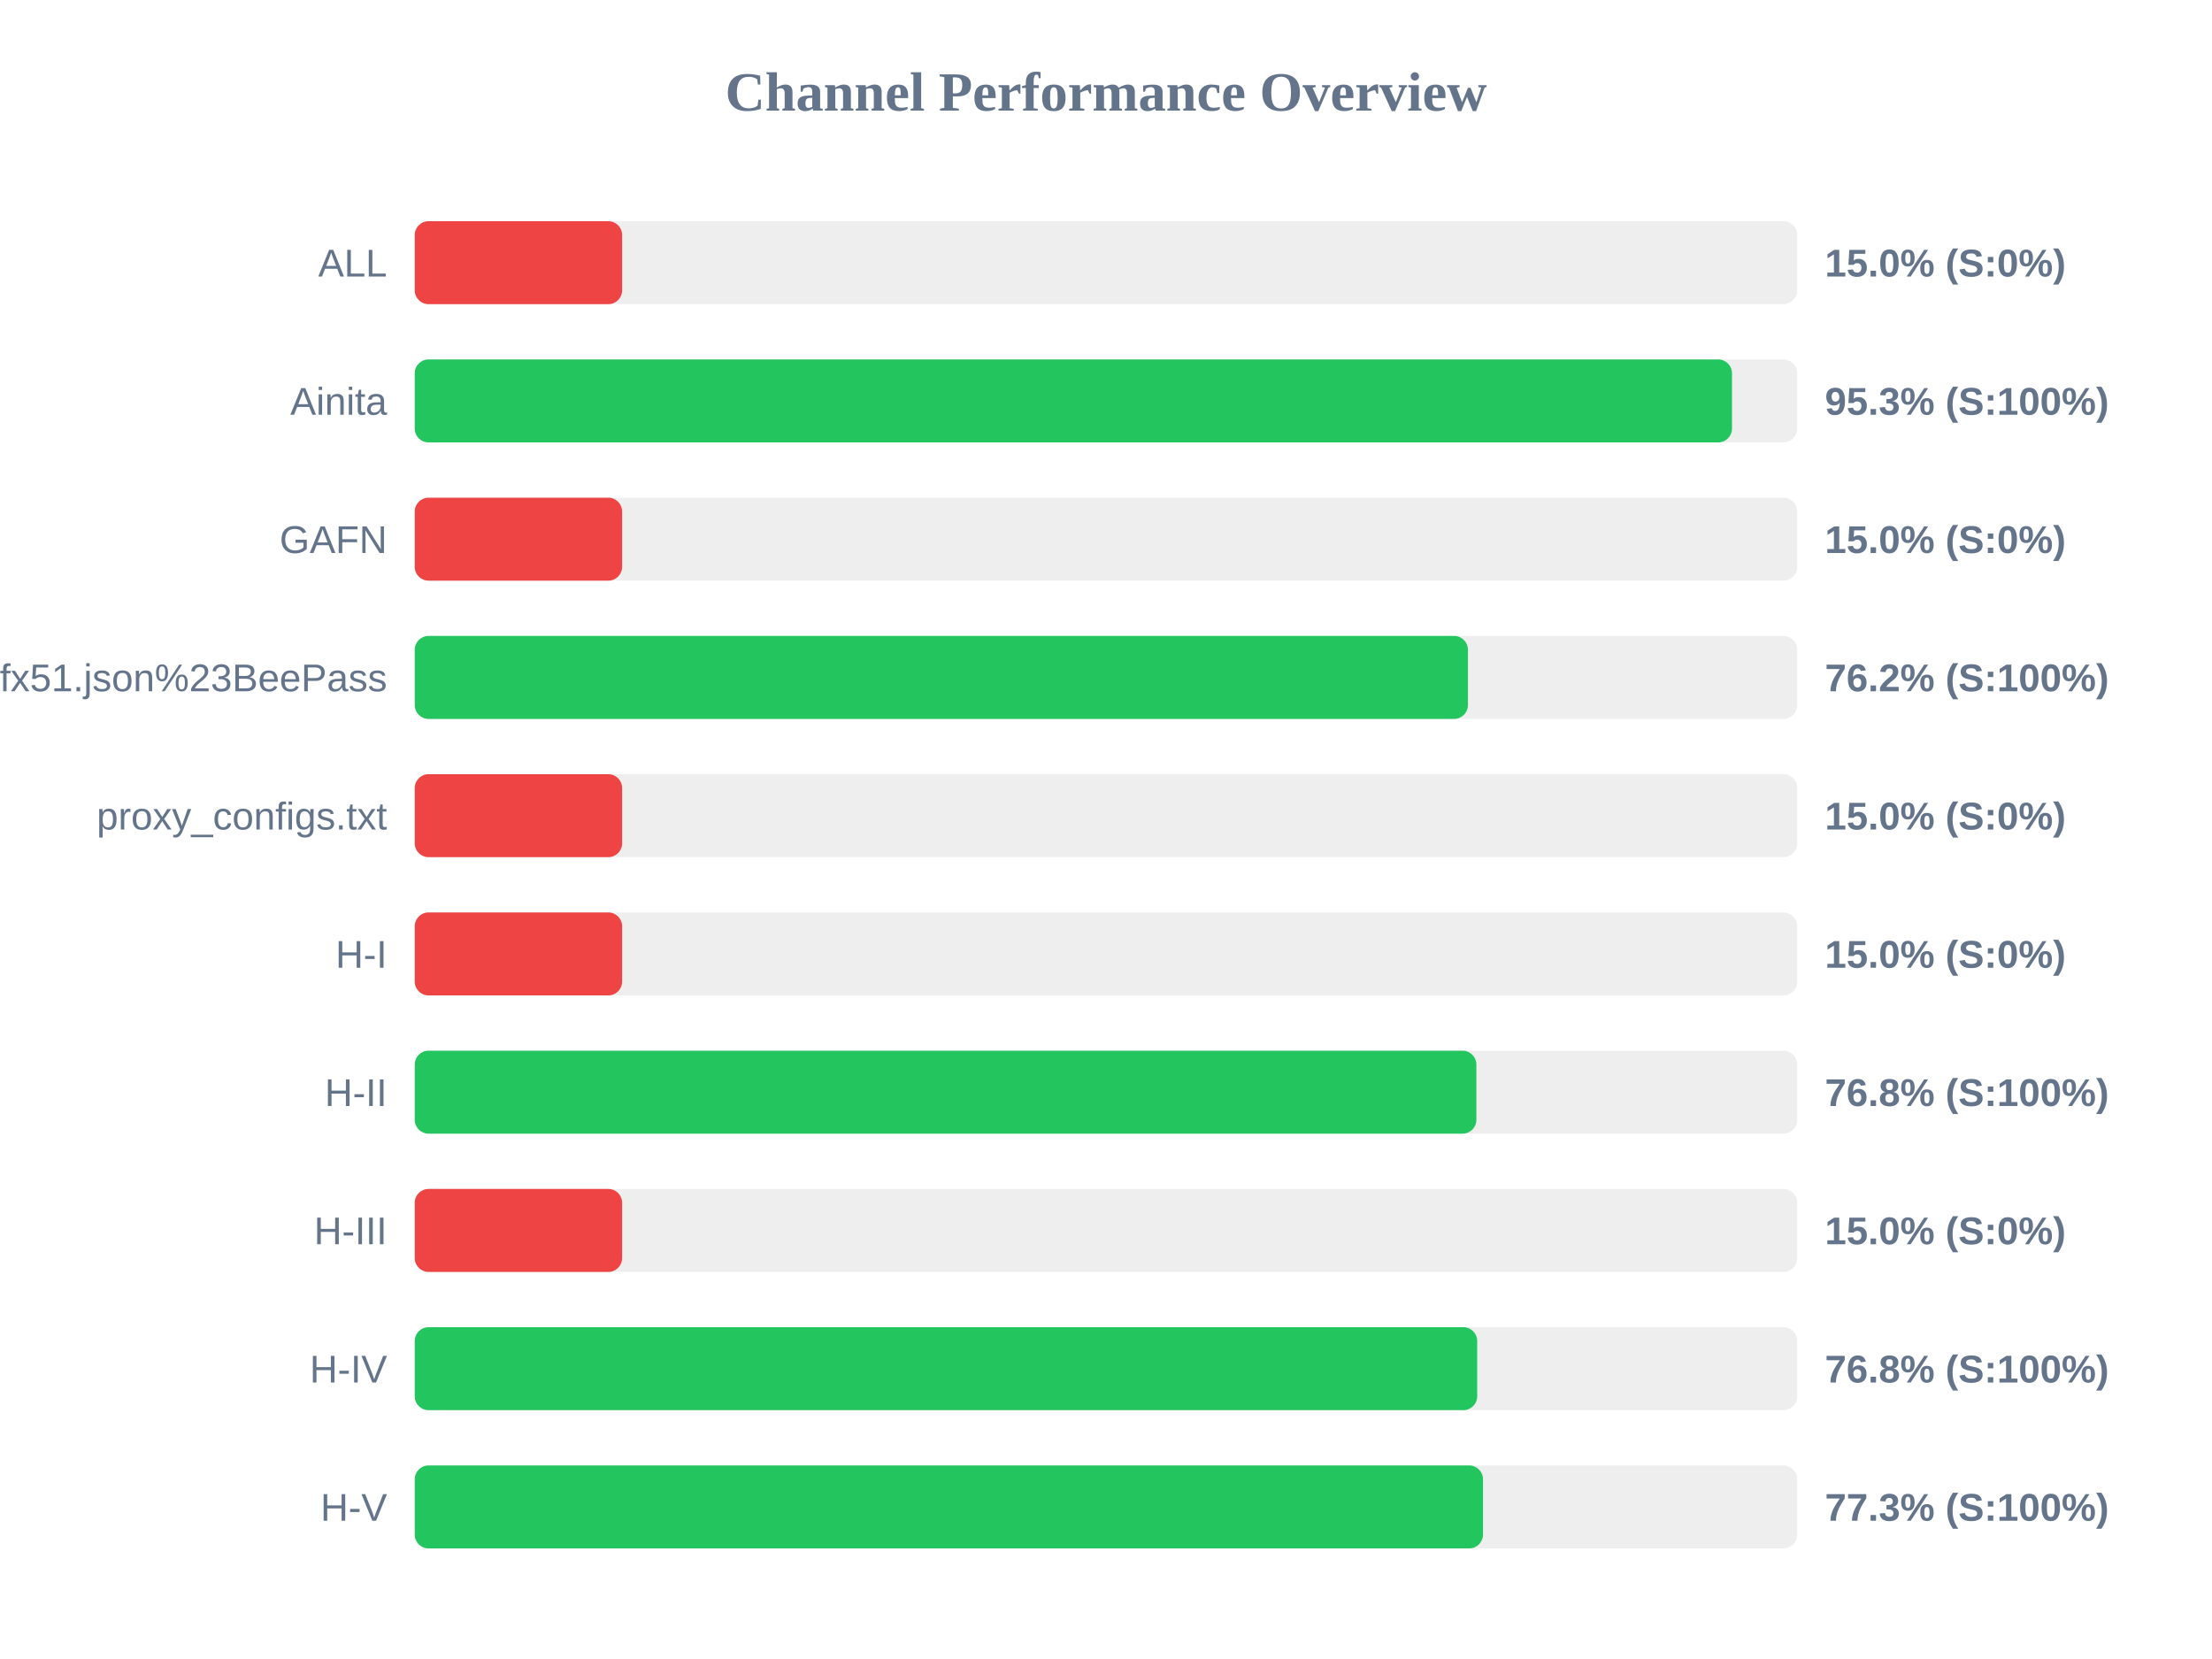
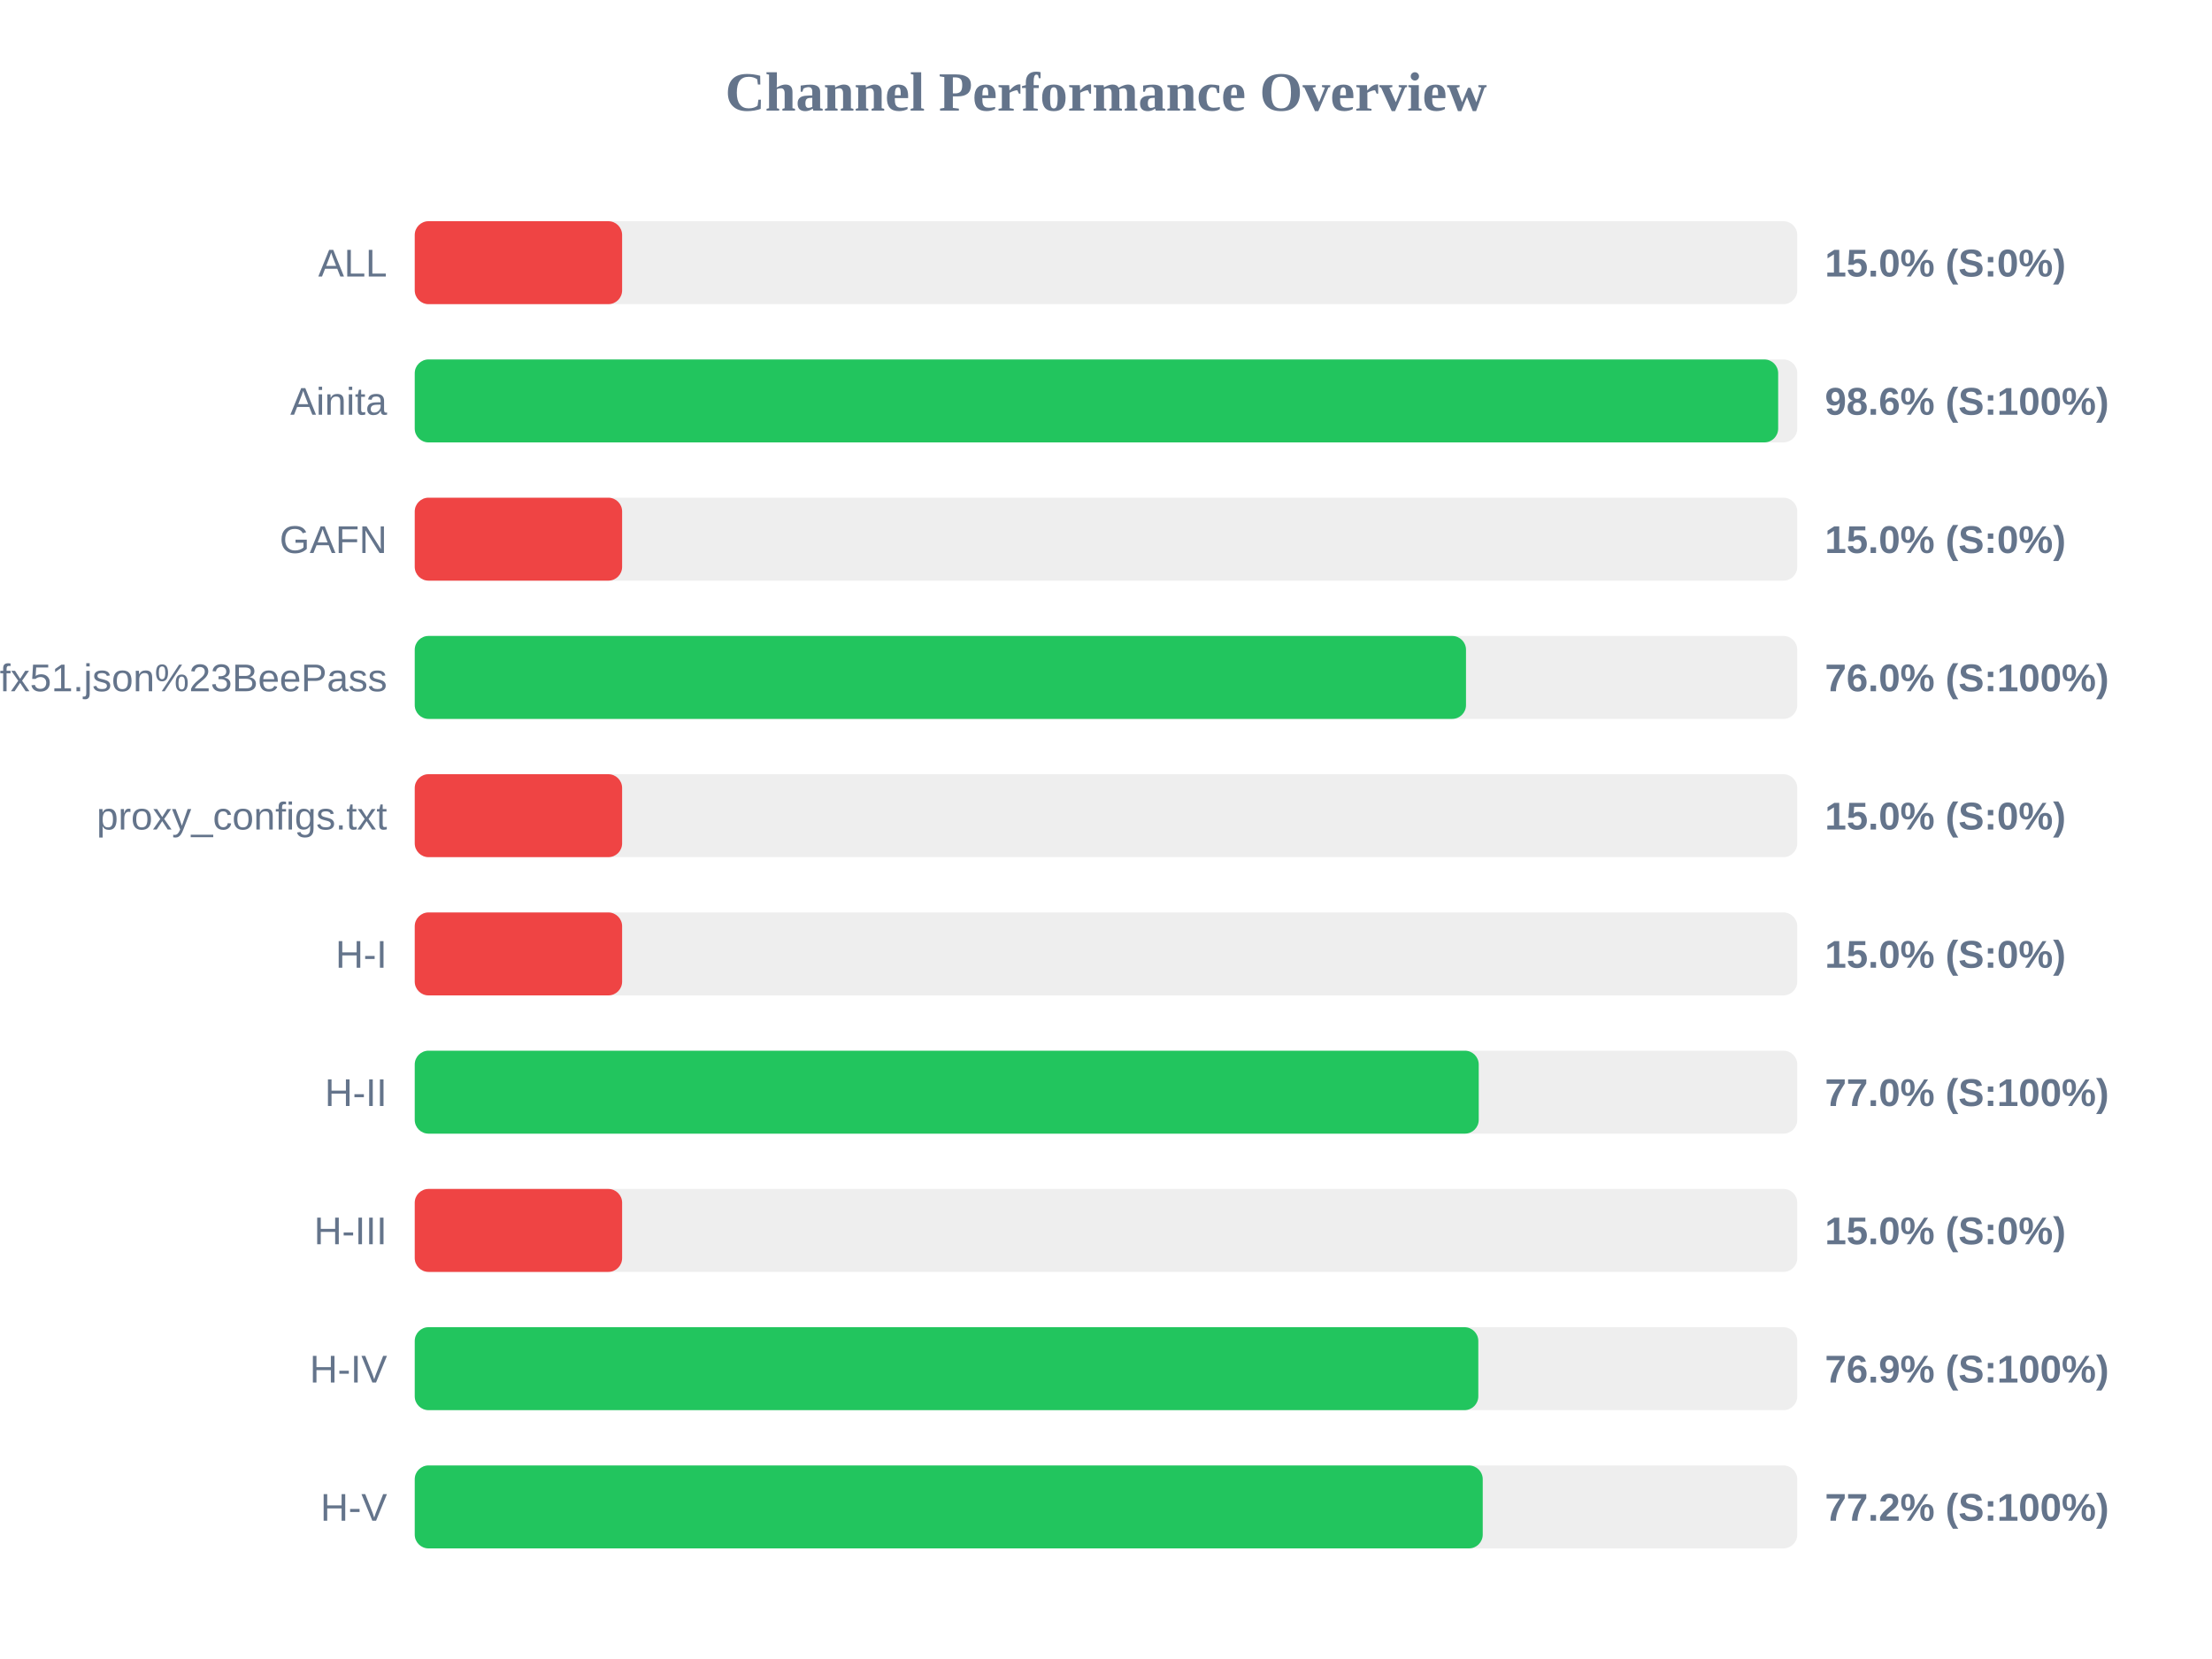
<svg xmlns="http://www.w3.org/2000/svg" width="800" height="600" version="1.1">
  <style>
        .row { font: 14px Arial; fill: #64748b; }
        .score { font: bold 14px Arial; fill: #64748b; }
    </style>
  <text x="400" y="40" text-anchor="middle" font-size="20px" font-weight="bold" fill="#64748b">Channel Performance Overview</text>
  <rect x="150" y="80" width="500" height="30" fill="#eee" rx="5" />
  <rect x="150" y="80" width="75.0" height="30" fill="#ef4444" rx="5" />
  <text x="140" y="100" text-anchor="end" class="row">ALL</text>
  <text x="660" y="100" text-anchor="start" class="score">15.0% (S:0%)</text>
  <rect x="150" y="130" width="500" height="30" fill="#eee" rx="5" />
-   <rect x="150" y="130" width="476.4" height="30" fill="#22c55e" rx="5" />
+   <rect x="150" y="130" width="493.1" height="30" fill="#22c55e" rx="5" />
  <text x="140" y="150" text-anchor="end" class="row">Ainita</text>
-   <text x="660" y="150" text-anchor="start" class="score">95.3% (S:100%)</text>
+   <text x="660" y="150" text-anchor="start" class="score">98.6% (S:100%)</text>
  <rect x="150" y="180" width="500" height="30" fill="#eee" rx="5" />
  <rect x="150" y="180" width="75.0" height="30" fill="#ef4444" rx="5" />
  <text x="140" y="200" text-anchor="end" class="row">GAFN</text>
  <text x="660" y="200" text-anchor="start" class="score">15.0% (S:0%)</text>
  <rect x="150" y="230" width="500" height="30" fill="#eee" rx="5" />
-   <rect x="150" y="230" width="380.9" height="30" fill="#22c55e" rx="5" />
+   <rect x="150" y="230" width="380.2" height="30" fill="#22c55e" rx="5" />
  <text x="140" y="250" text-anchor="end" class="row">sub?s=ssconf%3A%2F%2Fs3.amazonaws.com%2Fbeedynconprd%2Fzf38bv6oxi1nv3wfkpmxyfl8yj5fargza3foantoalu16vznl0ckxx7bgf1ufx51.json%23BeePass</text>
-   <text x="660" y="250" text-anchor="start" class="score">76.2% (S:100%)</text>
+   <text x="660" y="250" text-anchor="start" class="score">76.0% (S:100%)</text>
  <rect x="150" y="280" width="500" height="30" fill="#eee" rx="5" />
  <rect x="150" y="280" width="75.0" height="30" fill="#ef4444" rx="5" />
  <text x="140" y="300" text-anchor="end" class="row">proxy_configs.txt</text>
  <text x="660" y="300" text-anchor="start" class="score">15.0% (S:0%)</text>
  <rect x="150" y="330" width="500" height="30" fill="#eee" rx="5" />
  <rect x="150" y="330" width="75.0" height="30" fill="#ef4444" rx="5" />
  <text x="140" y="350" text-anchor="end" class="row">H-I</text>
  <text x="660" y="350" text-anchor="start" class="score">15.0% (S:0%)</text>
  <rect x="150" y="380" width="500" height="30" fill="#eee" rx="5" />
-   <rect x="150" y="380" width="383.95" height="30" fill="#22c55e" rx="5" />
+   <rect x="150" y="380" width="384.8" height="30" fill="#22c55e" rx="5" />
  <text x="140" y="400" text-anchor="end" class="row">H-II</text>
-   <text x="660" y="400" text-anchor="start" class="score">76.8% (S:100%)</text>
+   <text x="660" y="400" text-anchor="start" class="score">77.0% (S:100%)</text>
  <rect x="150" y="430" width="500" height="30" fill="#eee" rx="5" />
  <rect x="150" y="430" width="75.0" height="30" fill="#ef4444" rx="5" />
  <text x="140" y="450" text-anchor="end" class="row">H-III</text>
  <text x="660" y="450" text-anchor="start" class="score">15.0% (S:0%)</text>
  <rect x="150" y="480" width="500" height="30" fill="#eee" rx="5" />
-   <rect x="150" y="480" width="384.25" height="30" fill="#22c55e" rx="5" />
+   <rect x="150" y="480" width="384.65" height="30" fill="#22c55e" rx="5" />
  <text x="140" y="500" text-anchor="end" class="row">H-IV</text>
-   <text x="660" y="500" text-anchor="start" class="score">76.8% (S:100%)</text>
+   <text x="660" y="500" text-anchor="start" class="score">76.9% (S:100%)</text>
  <rect x="150" y="530" width="500" height="30" fill="#eee" rx="5" />
-   <rect x="150" y="530" width="386.35" height="30" fill="#22c55e" rx="5" />
+   <rect x="150" y="530" width="386.25" height="30" fill="#22c55e" rx="5" />
  <text x="140" y="550" text-anchor="end" class="row">H-V</text>
-   <text x="660" y="550" text-anchor="start" class="score">77.3% (S:100%)</text>
+   <text x="660" y="550" text-anchor="start" class="score">77.2% (S:100%)</text>
</svg>
